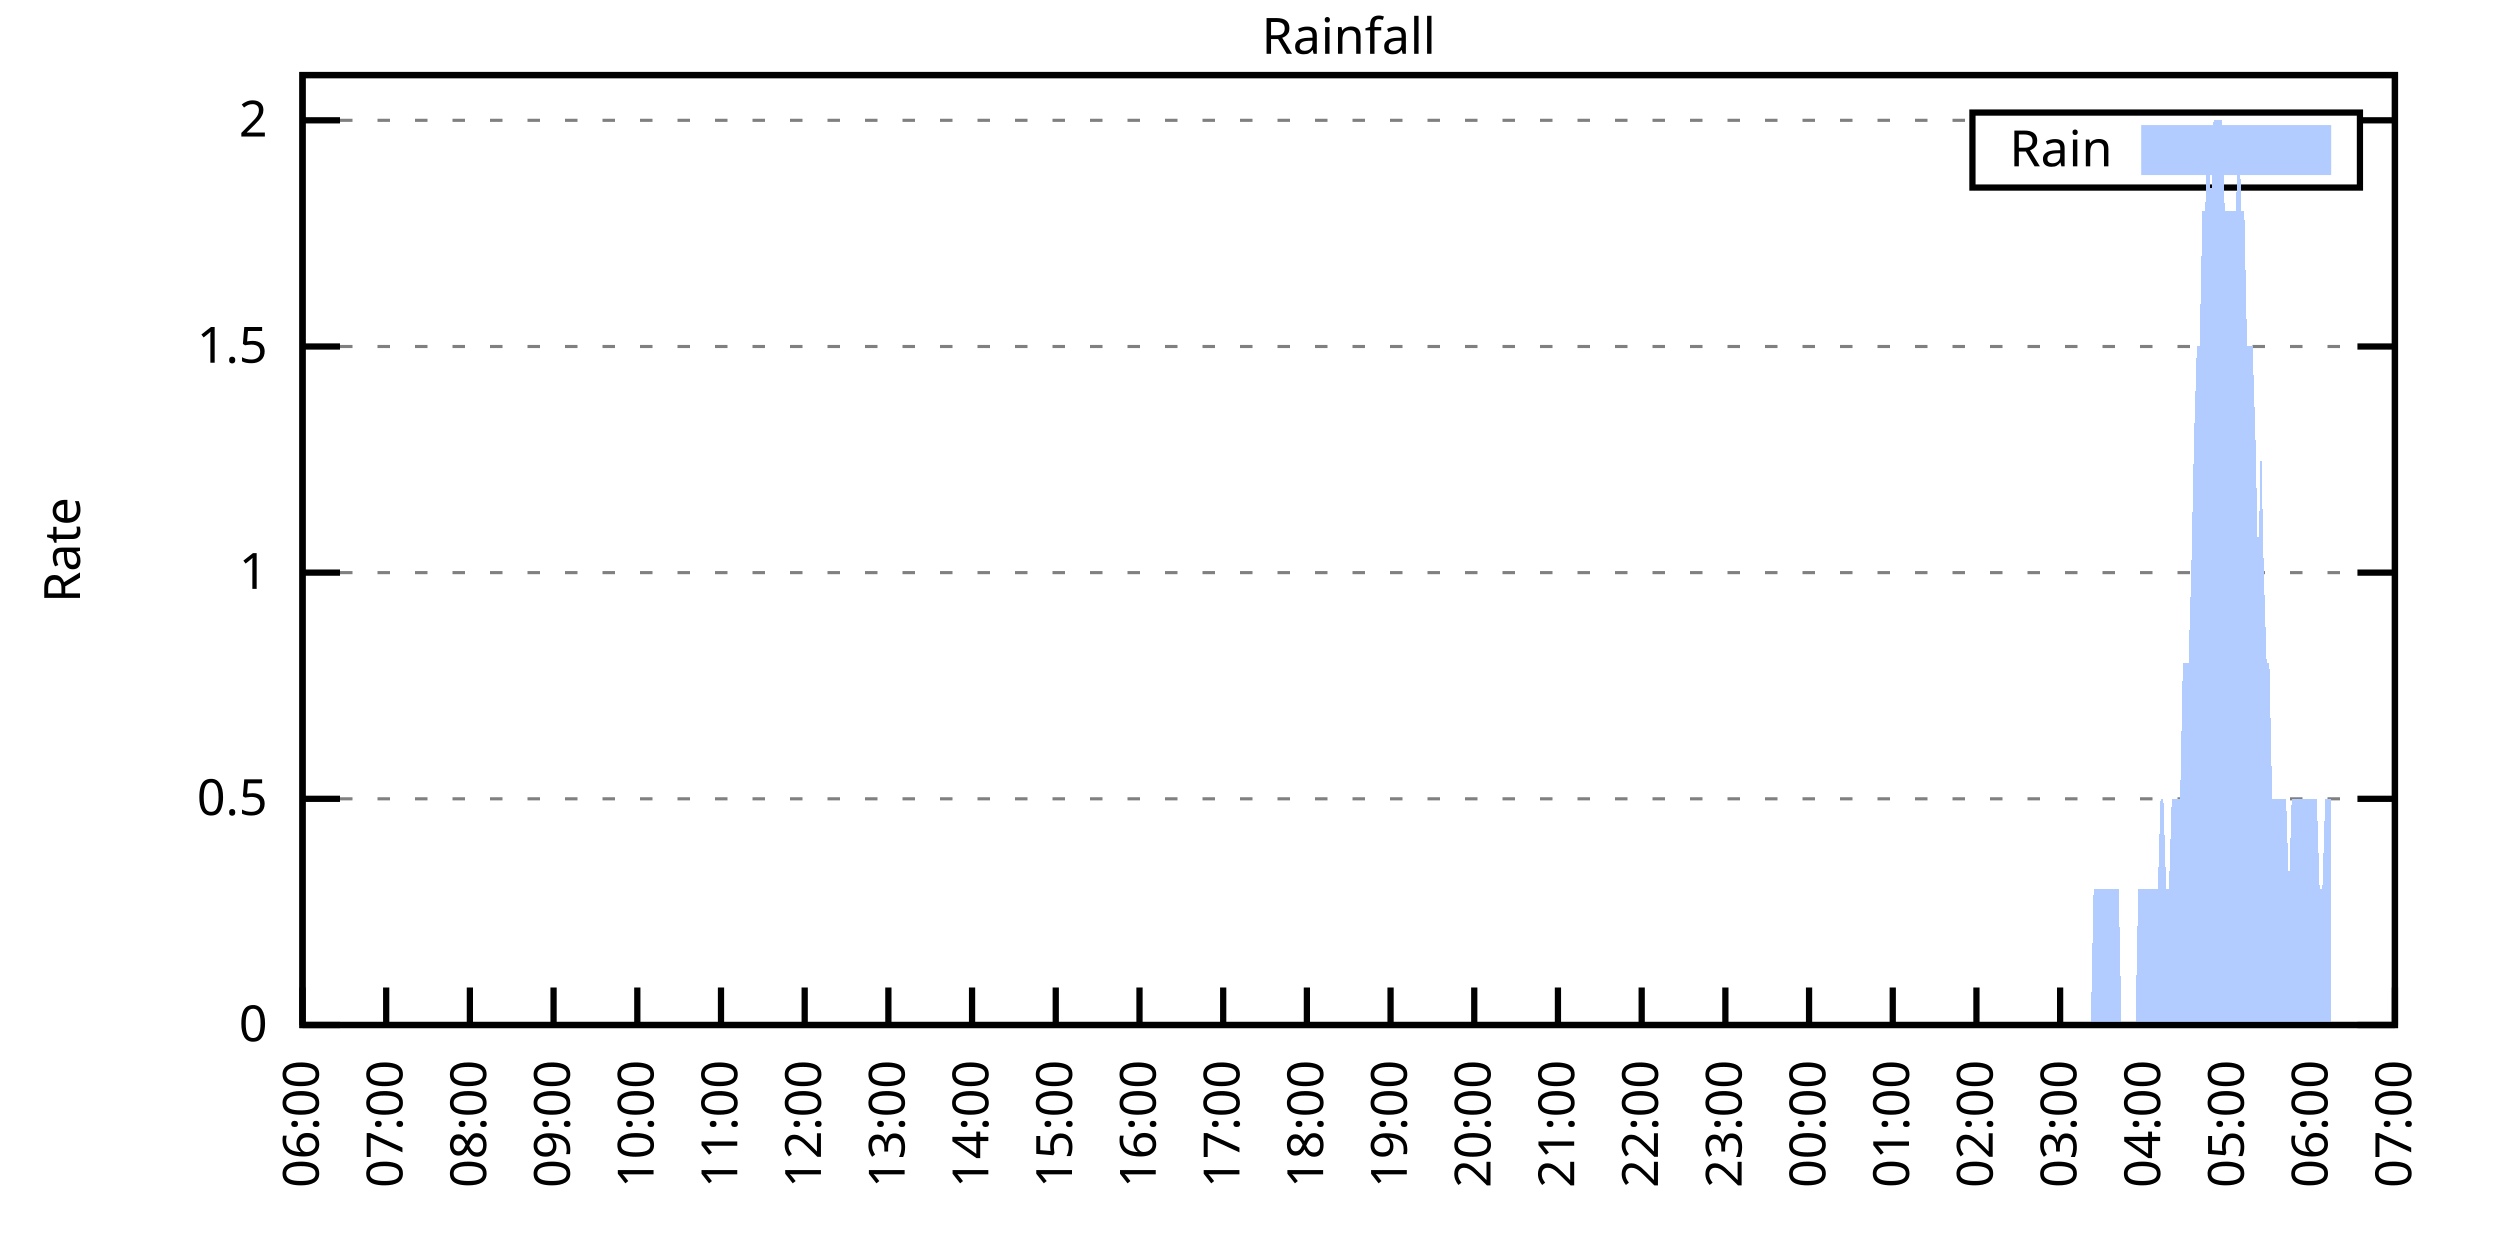
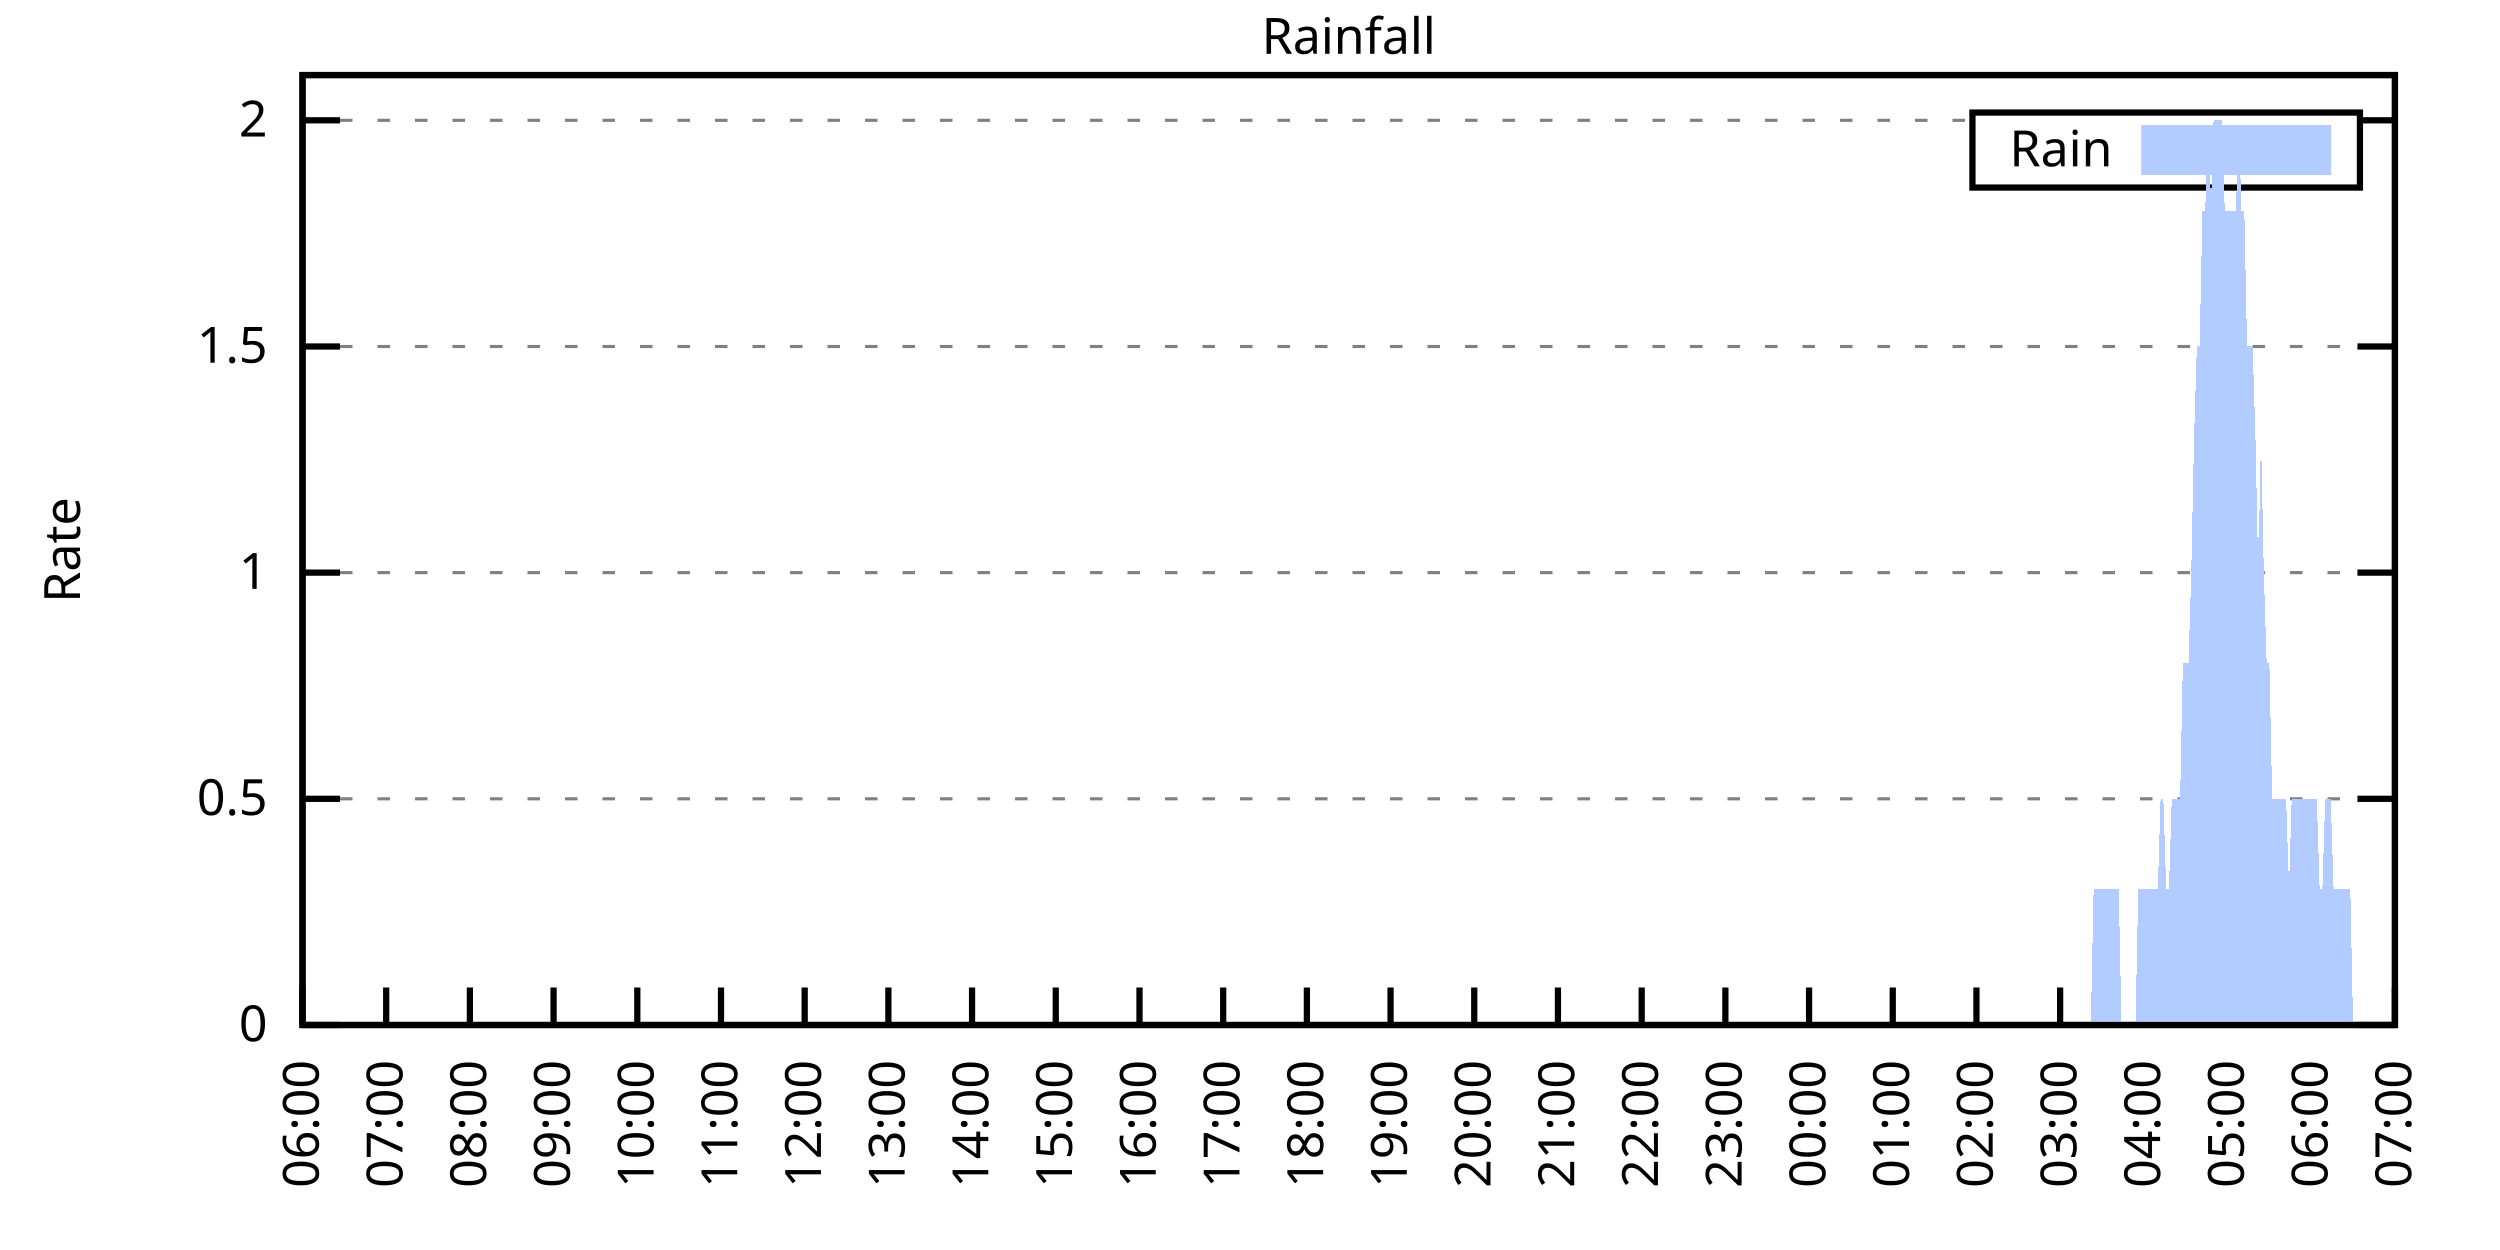
<svg xmlns="http://www.w3.org/2000/svg" xmlns:xlink="http://www.w3.org/1999/xlink" width="400" height="200" viewBox="0 0 400 200">
  <g id="gnuplot_canvas">
    <rect x="0" y="0" width="400" height="200" fill="none" />
    <defs>
      <circle id="gpDot" r="0.5" stroke-width="0.5" stroke="currentColor" />
      <path id="gpPt0" stroke-width="0.333" stroke="currentColor" d="M-1,0 h2 M0,-1 v2" />
      <path id="gpPt1" stroke-width="0.333" stroke="currentColor" d="M-1,-1 L1,1 M1,-1 L-1,1" />
      <path id="gpPt2" stroke-width="0.333" stroke="currentColor" d="M-1,0 L1,0 M0,-1 L0,1 M-1,-1 L1,1 M-1,1 L1,-1" />
      <rect id="gpPt3" stroke-width="0.333" stroke="currentColor" x="-1" y="-1" width="2" height="2" />
      <rect id="gpPt4" stroke-width="0.333" stroke="currentColor" fill="currentColor" x="-1" y="-1" width="2" height="2" />
      <circle id="gpPt5" stroke-width="0.333" stroke="currentColor" cx="0" cy="0" r="1" />
      <use xlink:href="#gpPt5" id="gpPt6" fill="currentColor" stroke="none" />
      <path id="gpPt7" stroke-width="0.333" stroke="currentColor" d="M0,-1.33 L-1.33,0.67 L1.33,0.67 z" />
      <use xlink:href="#gpPt7" id="gpPt8" fill="currentColor" stroke="none" />
      <use xlink:href="#gpPt7" id="gpPt9" stroke="currentColor" transform="rotate(180)" />
      <use xlink:href="#gpPt9" id="gpPt10" fill="currentColor" stroke="none" />
      <use xlink:href="#gpPt3" id="gpPt11" stroke="currentColor" transform="rotate(45)" />
      <use xlink:href="#gpPt11" id="gpPt12" fill="currentColor" stroke="none" />
      <path id="gpPt13" stroke-width="0.333" stroke="currentColor" d="M0,1.330 L1.265,0.411 L0.782,-1.067 L-0.782,-1.076 L-1.265,0.411 z" />
      <use xlink:href="#gpPt13" id="gpPt14" fill="currentColor" stroke="none" />
      <filter id="textbox" filterUnits="objectBoundingBox" x="0" y="0" height="1" width="1">
        <feFlood flood-color="white" flood-opacity="1" result="bgnd" />
        <feComposite in="SourceGraphic" in2="bgnd" operator="atop" />
      </filter>
      <filter id="greybox" filterUnits="objectBoundingBox" x="0" y="0" height="1" width="1">
        <feFlood flood-color="lightgrey" flood-opacity="1" result="grey" />
        <feComposite in="SourceGraphic" in2="grey" operator="atop" />
      </filter>
    </defs>
    <g fill="none" color="white" stroke="currentColor" stroke-width="1.00" stroke-linecap="butt" stroke-linejoin="miter">
</g>
    <g fill="none" color="black" stroke="currentColor" stroke-width="1.00" stroke-linecap="butt" stroke-linejoin="miter">
      <g stroke="none" shape-rendering="crispEdges">
        <polygon fill="rgb(255, 255, 255)" points="48.40,164.00 383.18,164.00 383.18,12.02 48.40,12.02 " />
      </g>
    </g>
    <g fill="none" color="black" stroke="currentColor" stroke-width="1.00" stroke-linecap="butt" stroke-linejoin="miter">
</g>
    <g fill="none" color="black" stroke="black" stroke-width="0.50" stroke-linecap="butt" stroke-linejoin="miter">
</g>
    <g fill="none" color="gray" stroke="currentColor" stroke-width="0.50" stroke-linecap="butt" stroke-linejoin="miter">
      <path stroke="gray" stroke-dasharray="2,4" class="gridline" d="M48.40,164.00 L383.19,164.00  " />
    </g>
    <g fill="none" color="gray" stroke="gray" stroke-width="1.00" stroke-linecap="butt" stroke-linejoin="miter">
</g>
    <g fill="none" color="black" stroke="currentColor" stroke-width="1.00" stroke-linecap="butt" stroke-linejoin="miter">
      <path stroke="black" d="M48.40,164.00 L54.40,164.00 M383.19,164.00 L377.19,164.00  " />
      <g transform="translate(42.80,166.60)" stroke="none" fill="black" font-family="Sans" font-size="8.00" text-anchor="end">
        <text>
          <tspan font-family="Sans"> 0</tspan>
        </text>
      </g>
    </g>
    <g fill="none" color="black" stroke="currentColor" stroke-width="1.00" stroke-linecap="butt" stroke-linejoin="miter">
</g>
    <g fill="none" color="black" stroke="black" stroke-width="0.50" stroke-linecap="butt" stroke-linejoin="miter">
</g>
    <g fill="none" color="gray" stroke="currentColor" stroke-width="0.50" stroke-linecap="butt" stroke-linejoin="miter">
      <path stroke="gray" stroke-dasharray="2,4" class="gridline" d="M48.40,127.81 L383.19,127.81  " />
    </g>
    <g fill="none" color="gray" stroke="gray" stroke-width="1.00" stroke-linecap="butt" stroke-linejoin="miter">
</g>
    <g fill="none" color="black" stroke="currentColor" stroke-width="1.00" stroke-linecap="butt" stroke-linejoin="miter">
      <path stroke="black" d="M48.40,127.81 L54.40,127.81 M383.19,127.81 L377.19,127.81  " />
      <g transform="translate(42.80,130.41)" stroke="none" fill="black" font-family="Sans" font-size="8.00" text-anchor="end">
        <text>
          <tspan font-family="Sans"> 0.5</tspan>
        </text>
      </g>
    </g>
    <g fill="none" color="black" stroke="currentColor" stroke-width="1.00" stroke-linecap="butt" stroke-linejoin="miter">
</g>
    <g fill="none" color="black" stroke="black" stroke-width="0.50" stroke-linecap="butt" stroke-linejoin="miter">
</g>
    <g fill="none" color="gray" stroke="currentColor" stroke-width="0.50" stroke-linecap="butt" stroke-linejoin="miter">
      <path stroke="gray" stroke-dasharray="2,4" class="gridline" d="M48.40,91.62 L383.19,91.62  " />
    </g>
    <g fill="none" color="gray" stroke="gray" stroke-width="1.00" stroke-linecap="butt" stroke-linejoin="miter">
</g>
    <g fill="none" color="black" stroke="currentColor" stroke-width="1.00" stroke-linecap="butt" stroke-linejoin="miter">
      <path stroke="black" d="M48.40,91.62 L54.40,91.62 M383.19,91.62 L377.19,91.62  " />
      <g transform="translate(42.80,94.22)" stroke="none" fill="black" font-family="Sans" font-size="8.00" text-anchor="end">
        <text>
          <tspan font-family="Sans"> 1</tspan>
        </text>
      </g>
    </g>
    <g fill="none" color="black" stroke="currentColor" stroke-width="1.00" stroke-linecap="butt" stroke-linejoin="miter">
</g>
    <g fill="none" color="black" stroke="black" stroke-width="0.50" stroke-linecap="butt" stroke-linejoin="miter">
</g>
    <g fill="none" color="gray" stroke="currentColor" stroke-width="0.50" stroke-linecap="butt" stroke-linejoin="miter">
      <path stroke="gray" stroke-dasharray="2,4" class="gridline" d="M48.40,55.44 L383.19,55.44  " />
    </g>
    <g fill="none" color="gray" stroke="gray" stroke-width="1.00" stroke-linecap="butt" stroke-linejoin="miter">
</g>
    <g fill="none" color="black" stroke="currentColor" stroke-width="1.00" stroke-linecap="butt" stroke-linejoin="miter">
      <path stroke="black" d="M48.40,55.44 L54.40,55.44 M383.19,55.44 L377.19,55.44  " />
      <g transform="translate(42.80,58.04)" stroke="none" fill="black" font-family="Sans" font-size="8.00" text-anchor="end">
        <text>
          <tspan font-family="Sans"> 1.5</tspan>
        </text>
      </g>
    </g>
    <g fill="none" color="black" stroke="currentColor" stroke-width="1.00" stroke-linecap="butt" stroke-linejoin="miter">
</g>
    <g fill="none" color="black" stroke="black" stroke-width="0.50" stroke-linecap="butt" stroke-linejoin="miter">
</g>
    <g fill="none" color="gray" stroke="currentColor" stroke-width="0.50" stroke-linecap="butt" stroke-linejoin="miter">
      <path stroke="gray" stroke-dasharray="2,4" class="gridline" d="M48.40,19.25 L315.59,19.25 M377.59,19.25 L383.19,19.25  " />
    </g>
    <g fill="none" color="gray" stroke="gray" stroke-width="1.00" stroke-linecap="butt" stroke-linejoin="miter">
</g>
    <g fill="none" color="black" stroke="currentColor" stroke-width="1.00" stroke-linecap="butt" stroke-linejoin="miter">
      <path stroke="black" d="M48.40,19.25 L54.40,19.25 M383.19,19.25 L377.19,19.25  " />
      <g transform="translate(42.80,21.85)" stroke="none" fill="black" font-family="Sans" font-size="8.00" text-anchor="end">
        <text>
          <tspan font-family="Sans"> 2</tspan>
        </text>
      </g>
    </g>
    <g fill="none" color="black" stroke="currentColor" stroke-width="1.00" stroke-linecap="butt" stroke-linejoin="miter">
      <path stroke="black" d="M48.40,164.00 L48.40,158.00  " />
      <g transform="translate(51.00,169.60) rotate(270.00)" stroke="none" fill="black" font-family="Sans" font-size="8.00" text-anchor="end">
        <text>
          <tspan font-family="Sans">06:00</tspan>
        </text>
      </g>
    </g>
    <g fill="none" color="black" stroke="currentColor" stroke-width="1.00" stroke-linecap="butt" stroke-linejoin="miter">
      <path stroke="black" d="M61.79,164.00 L61.79,158.00  " />
      <g transform="translate(64.39,169.60) rotate(270.00)" stroke="none" fill="black" font-family="Sans" font-size="8.00" text-anchor="end">
        <text>
          <tspan font-family="Sans">07:00</tspan>
        </text>
      </g>
    </g>
    <g fill="none" color="black" stroke="currentColor" stroke-width="1.00" stroke-linecap="butt" stroke-linejoin="miter">
      <path stroke="black" d="M75.18,164.00 L75.18,158.00  " />
      <g transform="translate(77.78,169.60) rotate(270.00)" stroke="none" fill="black" font-family="Sans" font-size="8.00" text-anchor="end">
        <text>
          <tspan font-family="Sans">08:00</tspan>
        </text>
      </g>
    </g>
    <g fill="none" color="black" stroke="currentColor" stroke-width="1.00" stroke-linecap="butt" stroke-linejoin="miter">
      <path stroke="black" d="M88.57,164.00 L88.57,158.00  " />
      <g transform="translate(91.17,169.60) rotate(270.00)" stroke="none" fill="black" font-family="Sans" font-size="8.00" text-anchor="end">
        <text>
          <tspan font-family="Sans">09:00</tspan>
        </text>
      </g>
    </g>
    <g fill="none" color="black" stroke="currentColor" stroke-width="1.00" stroke-linecap="butt" stroke-linejoin="miter">
      <path stroke="black" d="M101.97,164.00 L101.97,158.00  " />
      <g transform="translate(104.57,169.60) rotate(270.00)" stroke="none" fill="black" font-family="Sans" font-size="8.00" text-anchor="end">
        <text>
          <tspan font-family="Sans">10:00</tspan>
        </text>
      </g>
    </g>
    <g fill="none" color="black" stroke="currentColor" stroke-width="1.00" stroke-linecap="butt" stroke-linejoin="miter">
      <path stroke="black" d="M115.36,164.00 L115.36,158.00  " />
      <g transform="translate(117.96,169.60) rotate(270.00)" stroke="none" fill="black" font-family="Sans" font-size="8.00" text-anchor="end">
        <text>
          <tspan font-family="Sans">11:00</tspan>
        </text>
      </g>
    </g>
    <g fill="none" color="black" stroke="currentColor" stroke-width="1.00" stroke-linecap="butt" stroke-linejoin="miter">
      <path stroke="black" d="M128.75,164.00 L128.75,158.00  " />
      <g transform="translate(131.35,169.60) rotate(270.00)" stroke="none" fill="black" font-family="Sans" font-size="8.00" text-anchor="end">
        <text>
          <tspan font-family="Sans">12:00</tspan>
        </text>
      </g>
    </g>
    <g fill="none" color="black" stroke="currentColor" stroke-width="1.00" stroke-linecap="butt" stroke-linejoin="miter">
      <path stroke="black" d="M142.14,164.00 L142.14,158.00  " />
      <g transform="translate(144.74,169.60) rotate(270.00)" stroke="none" fill="black" font-family="Sans" font-size="8.00" text-anchor="end">
        <text>
          <tspan font-family="Sans">13:00</tspan>
        </text>
      </g>
    </g>
    <g fill="none" color="black" stroke="currentColor" stroke-width="1.00" stroke-linecap="butt" stroke-linejoin="miter">
      <path stroke="black" d="M155.53,164.00 L155.53,158.00  " />
      <g transform="translate(158.13,169.60) rotate(270.00)" stroke="none" fill="black" font-family="Sans" font-size="8.00" text-anchor="end">
        <text>
          <tspan font-family="Sans">14:00</tspan>
        </text>
      </g>
    </g>
    <g fill="none" color="black" stroke="currentColor" stroke-width="1.00" stroke-linecap="butt" stroke-linejoin="miter">
      <path stroke="black" d="M168.92,164.00 L168.92,158.00  " />
      <g transform="translate(171.52,169.60) rotate(270.00)" stroke="none" fill="black" font-family="Sans" font-size="8.00" text-anchor="end">
        <text>
          <tspan font-family="Sans">15:00</tspan>
        </text>
      </g>
    </g>
    <g fill="none" color="black" stroke="currentColor" stroke-width="1.00" stroke-linecap="butt" stroke-linejoin="miter">
      <path stroke="black" d="M182.32,164.00 L182.32,158.00  " />
      <g transform="translate(184.92,169.60) rotate(270.00)" stroke="none" fill="black" font-family="Sans" font-size="8.00" text-anchor="end">
        <text>
          <tspan font-family="Sans">16:00</tspan>
        </text>
      </g>
    </g>
    <g fill="none" color="black" stroke="currentColor" stroke-width="1.00" stroke-linecap="butt" stroke-linejoin="miter">
      <path stroke="black" d="M195.71,164.00 L195.71,158.00  " />
      <g transform="translate(198.31,169.60) rotate(270.00)" stroke="none" fill="black" font-family="Sans" font-size="8.00" text-anchor="end">
        <text>
          <tspan font-family="Sans">17:00</tspan>
        </text>
      </g>
    </g>
    <g fill="none" color="black" stroke="currentColor" stroke-width="1.00" stroke-linecap="butt" stroke-linejoin="miter">
      <path stroke="black" d="M209.10,164.00 L209.10,158.00  " />
      <g transform="translate(211.70,169.60) rotate(270.00)" stroke="none" fill="black" font-family="Sans" font-size="8.00" text-anchor="end">
        <text>
          <tspan font-family="Sans">18:00</tspan>
        </text>
      </g>
    </g>
    <g fill="none" color="black" stroke="currentColor" stroke-width="1.00" stroke-linecap="butt" stroke-linejoin="miter">
      <path stroke="black" d="M222.49,164.00 L222.49,158.00  " />
      <g transform="translate(225.09,169.60) rotate(270.00)" stroke="none" fill="black" font-family="Sans" font-size="8.00" text-anchor="end">
        <text>
          <tspan font-family="Sans">19:00</tspan>
        </text>
      </g>
    </g>
    <g fill="none" color="black" stroke="currentColor" stroke-width="1.00" stroke-linecap="butt" stroke-linejoin="miter">
      <path stroke="black" d="M235.88,164.00 L235.88,158.00  " />
      <g transform="translate(238.48,169.60) rotate(270.00)" stroke="none" fill="black" font-family="Sans" font-size="8.00" text-anchor="end">
        <text>
          <tspan font-family="Sans">20:00</tspan>
        </text>
      </g>
    </g>
    <g fill="none" color="black" stroke="currentColor" stroke-width="1.00" stroke-linecap="butt" stroke-linejoin="miter">
      <path stroke="black" d="M249.27,164.00 L249.27,158.00  " />
      <g transform="translate(251.87,169.60) rotate(270.00)" stroke="none" fill="black" font-family="Sans" font-size="8.00" text-anchor="end">
        <text>
          <tspan font-family="Sans">21:00</tspan>
        </text>
      </g>
    </g>
    <g fill="none" color="black" stroke="currentColor" stroke-width="1.00" stroke-linecap="butt" stroke-linejoin="miter">
      <path stroke="black" d="M262.67,164.00 L262.67,158.00  " />
      <g transform="translate(265.27,169.60) rotate(270.00)" stroke="none" fill="black" font-family="Sans" font-size="8.00" text-anchor="end">
        <text>
          <tspan font-family="Sans">22:00</tspan>
        </text>
      </g>
    </g>
    <g fill="none" color="black" stroke="currentColor" stroke-width="1.00" stroke-linecap="butt" stroke-linejoin="miter">
      <path stroke="black" d="M276.06,164.00 L276.06,158.00  " />
      <g transform="translate(278.66,169.60) rotate(270.00)" stroke="none" fill="black" font-family="Sans" font-size="8.00" text-anchor="end">
        <text>
          <tspan font-family="Sans">23:00</tspan>
        </text>
      </g>
    </g>
    <g fill="none" color="black" stroke="currentColor" stroke-width="1.00" stroke-linecap="butt" stroke-linejoin="miter">
      <path stroke="black" d="M289.45,164.00 L289.45,158.00  " />
      <g transform="translate(292.05,169.60) rotate(270.00)" stroke="none" fill="black" font-family="Sans" font-size="8.00" text-anchor="end">
        <text>
          <tspan font-family="Sans">00:00</tspan>
        </text>
      </g>
    </g>
    <g fill="none" color="black" stroke="currentColor" stroke-width="1.00" stroke-linecap="butt" stroke-linejoin="miter">
      <path stroke="black" d="M302.84,164.00 L302.84,158.00  " />
      <g transform="translate(305.44,169.60) rotate(270.00)" stroke="none" fill="black" font-family="Sans" font-size="8.00" text-anchor="end">
        <text>
          <tspan font-family="Sans">01:00</tspan>
        </text>
      </g>
    </g>
    <g fill="none" color="black" stroke="currentColor" stroke-width="1.00" stroke-linecap="butt" stroke-linejoin="miter">
      <path stroke="black" d="M316.23,164.00 L316.23,158.00  " />
      <g transform="translate(318.83,169.60) rotate(270.00)" stroke="none" fill="black" font-family="Sans" font-size="8.00" text-anchor="end">
        <text>
          <tspan font-family="Sans">02:00</tspan>
        </text>
      </g>
    </g>
    <g fill="none" color="black" stroke="currentColor" stroke-width="1.00" stroke-linecap="butt" stroke-linejoin="miter">
      <path stroke="black" d="M329.62,164.00 L329.62,158.00  " />
      <g transform="translate(332.22,169.60) rotate(270.00)" stroke="none" fill="black" font-family="Sans" font-size="8.00" text-anchor="end">
        <text>
          <tspan font-family="Sans">03:00</tspan>
        </text>
      </g>
    </g>
    <g fill="none" color="black" stroke="currentColor" stroke-width="1.00" stroke-linecap="butt" stroke-linejoin="miter">
      <path stroke="black" d="M343.02,164.00 L343.02,158.00  " />
      <g transform="translate(345.62,169.60) rotate(270.00)" stroke="none" fill="black" font-family="Sans" font-size="8.00" text-anchor="end">
        <text>
          <tspan font-family="Sans">04:00</tspan>
        </text>
      </g>
    </g>
    <g fill="none" color="black" stroke="currentColor" stroke-width="1.00" stroke-linecap="butt" stroke-linejoin="miter">
      <path stroke="black" d="M356.41,164.00 L356.41,158.00  " />
      <g transform="translate(359.01,169.60) rotate(270.00)" stroke="none" fill="black" font-family="Sans" font-size="8.00" text-anchor="end">
        <text>
          <tspan font-family="Sans">05:00</tspan>
        </text>
      </g>
    </g>
    <g fill="none" color="black" stroke="currentColor" stroke-width="1.00" stroke-linecap="butt" stroke-linejoin="miter">
      <path stroke="black" d="M369.80,164.00 L369.80,158.00  " />
      <g transform="translate(372.40,169.60) rotate(270.00)" stroke="none" fill="black" font-family="Sans" font-size="8.00" text-anchor="end">
        <text>
          <tspan font-family="Sans">06:00</tspan>
        </text>
      </g>
    </g>
    <g fill="none" color="black" stroke="currentColor" stroke-width="1.00" stroke-linecap="butt" stroke-linejoin="miter">
      <path stroke="black" d="M383.19,164.00 L383.19,158.00  " />
      <g transform="translate(385.79,169.60) rotate(270.00)" stroke="none" fill="black" font-family="Sans" font-size="8.00" text-anchor="end">
        <text>
          <tspan font-family="Sans">07:00</tspan>
        </text>
      </g>
    </g>
    <g fill="none" color="black" stroke="currentColor" stroke-width="1.00" stroke-linecap="butt" stroke-linejoin="miter">
</g>
    <g fill="none" color="black" stroke="currentColor" stroke-width="1.00" stroke-linecap="butt" stroke-linejoin="miter">
      <path stroke="black" d="M48.40,12.01 L48.40,164.00 L383.19,164.00 L383.19,12.01 L48.40,12.01 Z  " />
    </g>
    <g fill="none" color="black" stroke="currentColor" stroke-width="1.00" stroke-linecap="butt" stroke-linejoin="miter">
</g>
    <g fill="none" color="black" stroke="currentColor" stroke-width="1.00" stroke-linecap="butt" stroke-linejoin="miter">
      <path stroke="black" d="M315.59,30.01 L315.59,18.01 L377.59,18.01 L377.59,30.01 L315.59,30.01 Z  " />
    </g>
    <g id="Rainfall_plot_1">
      <g fill="none" color="white" stroke="black" stroke-width="2.00" stroke-linecap="butt" stroke-linejoin="miter">
</g>
      <g fill="none" color="black" stroke="currentColor" stroke-width="2.00" stroke-linecap="butt" stroke-linejoin="miter">
        <g transform="translate(337.99,26.61)" stroke="none" fill="black" font-family="Sans" font-size="8.00" text-anchor="end">
          <text>
            <tspan font-family="Sans">Rain</tspan>
          </text>
        </g>
      </g>
      <g fill="none" color="black" stroke="currentColor" stroke-width="2.00" stroke-linecap="butt" stroke-linejoin="miter">
        <g stroke="none" shape-rendering="crispEdges">
          <polygon fill="rgb(178, 204, 255)" points="343.59,27.01 371.99,27.01 371.99,21.01 343.59,21.01 " />
        </g>
        <path stroke="rgb(178, 204, 255)" d="M343.59,27.01 L371.99,27.01 L371.99,21.01 L343.59,21.01 L343.59,27.01 Z  " />
      </g>
      <g fill="none" color="black" stroke="currentColor" stroke-width="2.00" stroke-linecap="butt" stroke-linejoin="miter">
        <g stroke="none" shape-rendering="crispEdges">
-           <polygon fill="rgb(178, 204, 255)" points="51.97,164.00 52.42,164.00 52.86,164.00 53.31,164.00 53.76,164.00 54.20,164.00 54.65,164.00 55.10,164.00 55.54,164.00 55.99,164.00 56.43,164.00 56.88,164.00 57.33,164.00 57.77,164.00 58.22,164.00 58.67,164.00 59.11,164.00 59.56,164.00 60.01,164.00 60.45,164.00 60.90,164.00 61.35,164.00 61.79,164.00 62.24,164.00 62.68,164.00 63.13,164.00 63.58,164.00 64.02,164.00 64.47,164.00 64.92,164.00 65.36,164.00 65.81,164.00 66.26,164.00 66.70,164.00 67.15,164.00 67.59,164.00 68.04,164.00 68.49,164.00 68.93,164.00 69.38,164.00 69.83,164.00 70.27,164.00 70.72,164.00 71.17,164.00 71.61,164.00 72.06,164.00 72.50,164.00 72.95,164.00 73.40,164.00 73.84,164.00 74.29,164.00 74.74,164.00 75.18,164.00 75.63,164.00 76.08,164.00 76.52,164.00 76.97,164.00 77.42,164.00 77.86,164.00 78.31,164.00 78.75,164.00 79.20,164.00 79.65,164.00 80.09,164.00 80.54,164.00 80.99,164.00 81.43,164.00 81.88,164.00 82.33,164.00 82.77,164.00 83.22,164.00 83.66,164.00 84.11,164.00 84.56,164.00 85.00,164.00 85.45,164.00 85.90,164.00 86.34,164.00 86.79,164.00 87.24,164.00 87.68,164.00 88.13,164.00 88.57,164.00 89.02,164.00 89.47,164.00 89.91,164.00 90.36,164.00 90.81,164.00 91.25,164.00 91.70,164.00 92.15,164.00 92.59,164.00 93.04,164.00 93.49,164.00 93.93,164.00 94.38,164.00 94.82,164.00 95.27,164.00 95.72,164.00 96.16,164.00 96.61,164.00 97.06,164.00 97.50,164.00 97.95,164.00 98.40,164.00 98.84,164.00 99.29,164.00 99.73,164.00 100.18,164.00 100.63,164.00 101.07,164.00 101.52,164.00 101.97,164.00 102.41,164.00 102.86,164.00 103.31,164.00 103.75,164.00 104.20,164.00 104.64,164.00 105.09,164.00 105.54,164.00 105.98,164.00 106.43,164.00 106.88,164.00 107.32,164.00 107.77,164.00 108.22,164.00 108.66,164.00 109.11,164.00 109.55,164.00 110.00,164.00 110.45,164.00 110.89,164.00 111.34,164.00 111.79,164.00 112.23,164.00 112.68,164.00 113.13,164.00 113.57,164.00 114.02,164.00 114.47,164.00 114.91,164.00 115.36,164.00 115.80,164.00 116.25,164.00 116.70,164.00 117.14,164.00 117.59,164.00 118.04,164.00 118.48,164.00 118.93,164.00 119.38,164.00 119.82,164.00 120.27,164.00 120.71,164.00 121.16,164.00 121.61,164.00 122.05,164.00 122.50,164.00 122.95,164.00 123.39,164.00 123.84,164.00 124.29,164.00 124.73,164.00 125.18,164.00 125.62,164.00 126.07,164.00 126.52,164.00 126.96,164.00 127.41,164.00 127.86,164.00 128.30,164.00 128.75,164.00 129.20,164.00 129.64,164.00 130.09,164.00 130.54,164.00 130.98,164.00 131.43,164.00 131.87,164.00 132.32,164.00 132.77,164.00 133.21,164.00 133.66,164.00 134.11,164.00 134.55,164.00 135.00,164.00 135.45,164.00 135.89,164.00 136.34,164.00 136.78,164.00 137.23,164.00 137.68,164.00 138.12,164.00 138.57,164.00 139.02,164.00 139.46,164.00 139.91,164.00 140.36,164.00 140.80,164.00 141.25,164.00 141.69,164.00 142.14,164.00 142.59,164.00 143.03,164.00 143.48,164.00 143.93,164.00 144.37,164.00 144.82,164.00 145.27,164.00 145.71,164.00 146.16,164.00 146.61,164.00 147.05,164.00 147.50,164.00 147.94,164.00 148.39,164.00 148.84,164.00 149.28,164.00 149.73,164.00 150.18,164.00 150.62,164.00 151.07,164.00 151.52,164.00 151.96,164.00 152.41,164.00 152.85,164.00 153.30,164.00 153.75,164.00 154.19,164.00 154.64,164.00 155.09,164.00 155.53,164.00 155.98,164.00 156.43,164.00 156.87,164.00 157.32,164.00 157.76,164.00 158.21,164.00 158.66,164.00 159.10,164.00 159.55,164.00 160.00,164.00 160.44,164.00 160.89,164.00 161.34,164.00 161.78,164.00 162.23,164.00 162.67,164.00 163.12,164.00 163.57,164.00 164.01,164.00 164.46,164.00 164.91,164.00 165.35,164.00 165.80,164.00 166.25,164.00 166.69,164.00 167.14,164.00 167.59,164.00 168.03,164.00 168.48,164.00 168.92,164.00 169.37,164.00 169.82,164.00 170.26,164.00 170.71,164.00 171.16,164.00 171.60,164.00 172.05,164.00 172.50,164.00 172.94,164.00 173.39,164.00 173.83,164.00 174.28,164.00 174.73,164.00 175.17,164.00 175.62,164.00 176.07,164.00 176.51,164.00 176.96,164.00 177.41,164.00 177.85,164.00 178.30,164.00 178.74,164.00 179.19,164.00 179.64,164.00 180.08,164.00 180.53,164.00 180.98,164.00 181.42,164.00 181.87,164.00 182.32,164.00 182.76,164.00 183.21,164.00 183.66,164.00 184.10,164.00 184.55,164.00 184.99,164.00 185.44,164.00 185.89,164.00 186.33,164.00 186.78,164.00 187.23,164.00 187.67,164.00 188.12,164.00 188.57,164.00 189.01,164.00 189.46,164.00 189.90,164.00 190.35,164.00 190.80,164.00 191.24,164.00 191.69,164.00 192.14,164.00 192.58,164.00 193.03,164.00 193.48,164.00 193.92,164.00 194.37,164.00 194.81,164.00 195.26,164.00 195.71,164.00 196.15,164.00 196.60,164.00 197.05,164.00 197.49,164.00 197.94,164.00 198.39,164.00 198.83,164.00 199.28,164.00 199.73,164.00 200.17,164.00 200.62,164.00 201.06,164.00 201.51,164.00 201.96,164.00 202.40,164.00 202.85,164.00 203.30,164.00 203.74,164.00 204.19,164.00 204.64,164.00 205.08,164.00 205.53,164.00 205.97,164.00 206.42,164.00 206.87,164.00 207.31,164.00 207.76,164.00 208.21,164.00 208.65,164.00 209.10,164.00 209.55,164.00 209.99,164.00 210.44,164.00 210.88,164.00 211.33,164.00 211.78,164.00 212.22,164.00 212.67,164.00 213.12,164.00 213.56,164.00 214.01,164.00 214.46,164.00 214.90,164.00 215.35,164.00 215.80,164.00 216.24,164.00 216.69,164.00 217.13,164.00 217.58,164.00 218.03,164.00 218.47,164.00 218.92,164.00 219.37,164.00 219.81,164.00 220.26,164.00 220.71,164.00 221.15,164.00 221.60,164.00 222.04,164.00 222.49,164.00 222.94,164.00 223.38,164.00 223.83,164.00 224.28,164.00 224.72,164.00 225.17,164.00 225.62,164.00 226.06,164.00 226.51,164.00 226.95,164.00 227.40,164.00 227.85,164.00 228.29,164.00 228.74,164.00 229.19,164.00 229.63,164.00 230.08,164.00 230.53,164.00 230.97,164.00 231.42,164.00 231.86,164.00 232.31,164.00 232.76,164.00 233.20,164.00 233.65,164.00 234.10,164.00 234.54,164.00 234.99,164.00 235.44,164.00 235.88,164.00 236.33,164.00 236.78,164.00 237.22,164.00 237.67,164.00 238.11,164.00 238.56,164.00 239.01,164.00 239.45,164.00 239.90,164.00 240.35,164.00 240.79,164.00 241.24,164.00 241.69,164.00 242.13,164.00 242.58,164.00 243.02,164.00 243.47,164.00 243.92,164.00 244.36,164.00 244.81,164.00 245.26,164.00 245.70,164.00 246.15,164.00 246.60,164.00 247.04,164.00 247.49,164.00 247.93,164.00 248.38,164.00 248.83,164.00 249.27,164.00 249.72,164.00 250.17,164.00 250.61,164.00 251.06,164.00 251.51,164.00 251.95,164.00 252.40,164.00 252.85,164.00 253.29,164.00 253.74,164.00 254.18,164.00 254.63,164.00 255.08,164.00 255.52,164.00 255.97,164.00 256.42,164.00 256.86,164.00 257.31,164.00 257.76,164.00 258.20,164.00 258.65,164.00 259.09,164.00 259.54,164.00 259.99,164.00 260.43,164.00 260.88,164.00 261.33,164.00 261.77,164.00 262.22,164.00 262.67,164.00 263.11,164.00 263.56,164.00 264.00,164.00 264.45,164.00 264.90,164.00 265.34,164.00 265.79,164.00 266.24,164.00 266.68,164.00 267.13,164.00 267.58,164.00 268.02,164.00 268.47,164.00 268.92,164.00 269.36,164.00 269.81,164.00 270.25,164.00 270.70,164.00 271.15,164.00 271.59,164.00 272.04,164.00 272.49,164.00 272.93,164.00 273.38,164.00 273.83,164.00 274.27,164.00 274.72,164.00 275.16,164.00 275.61,164.00 276.06,164.00 276.50,164.00 276.95,164.00 277.40,164.00 277.84,164.00 278.29,164.00 278.74,164.00 279.18,164.00 279.63,164.00 280.07,164.00 280.52,164.00 280.97,164.00 281.41,164.00 281.86,164.00 282.31,164.00 282.75,164.00 283.20,164.00 283.65,164.00 284.09,164.00 284.54,164.00 284.98,164.00 285.43,164.00 285.88,164.00 286.32,164.00 286.77,164.00 287.22,164.00 287.66,164.00 288.11,164.00 288.56,164.00 289.00,164.00 289.45,164.00 289.90,164.00 290.34,164.00 290.79,164.00 291.23,164.00 291.68,164.00 292.13,164.00 292.57,164.00 293.02,164.00 293.47,164.00 293.91,164.00 294.36,164.00 294.81,164.00 295.25,164.00 295.70,164.00 296.14,164.00 296.59,164.00 297.04,164.00 297.48,164.00 297.93,164.00 298.38,164.00 298.82,164.00 299.27,164.00 299.72,164.00 300.16,164.00 300.61,164.00 301.05,164.00 301.50,164.00 301.95,164.00 302.39,164.00 302.84,164.00 303.29,164.00 303.73,164.00 304.18,164.00 304.63,164.00 305.07,164.00 305.52,164.00 305.97,164.00 306.41,164.00 306.86,164.00 307.30,164.00 307.75,164.00 308.20,164.00 308.64,164.00 309.09,164.00 309.54,164.00 309.98,164.00 310.43,164.00 310.88,164.00 311.32,164.00 311.77,164.00 312.21,164.00 312.66,164.00 313.11,164.00 313.55,164.00 314.00,164.00 314.45,164.00 314.89,164.00 315.34,164.00 315.79,164.00 316.23,164.00 316.68,164.00 317.12,164.00 317.57,164.00 318.02,164.00 318.46,164.00 318.91,164.00 319.36,164.00 319.80,164.00 320.25,164.00 320.70,164.00 321.14,164.00 321.59,164.00 322.04,164.00 322.48,164.00 322.93,164.00 323.37,164.00 323.82,164.00 324.27,164.00 324.71,164.00 325.16,164.00 325.61,164.00 326.05,164.00 326.50,164.00 326.95,164.00 327.39,164.00 327.84,164.00 328.28,164.00 328.73,164.00 329.18,164.00 329.62,164.00 330.07,164.00 330.52,164.00 330.96,164.00 331.41,164.00 331.86,164.00 332.30,164.00 332.75,164.00 333.19,164.00 333.64,164.00 334.09,164.00 334.53,164.00 334.98,142.29 335.43,142.29 335.87,142.29 336.32,142.29 336.77,142.29 337.21,142.29 337.66,142.29 338.10,142.29 338.55,142.29 339.00,142.29 339.44,164.00 339.89,164.00 340.34,164.00 340.78,164.00 341.23,164.00 341.68,164.00 342.12,142.29 342.57,142.29 343.02,142.29 343.46,142.29 343.91,142.29 344.35,142.29 344.80,142.29 345.25,142.29 345.69,127.81 346.14,127.81 346.59,142.29 347.03,142.29 347.48,127.81 347.93,127.81 348.37,127.81 348.82,127.81 349.26,106.10 349.71,106.10 350.16,106.10 350.60,91.62 351.05,69.91 351.50,55.44 351.94,55.44 352.39,33.72 352.84,33.72 353.28,19.25 353.73,33.72 354.17,19.25 354.62,19.25 355.07,19.25 355.51,19.25 355.96,33.72 356.41,33.72 356.85,33.72 357.30,33.72 357.75,33.72 358.19,19.25 358.64,33.72 359.09,33.72 359.53,55.44 359.98,55.44 360.42,55.44 360.87,69.91 361.32,91.62 361.76,69.91 362.21,91.62 362.66,106.10 363.10,106.10 363.55,127.81 364.00,127.81 364.44,127.81 364.89,127.81 365.33,127.81 365.78,127.81 366.23,142.29 366.67,127.81 367.12,127.81 367.57,127.81 368.01,127.81 368.46,127.81 368.91,127.81 369.35,127.81 369.80,127.81 370.24,127.81 370.69,127.81 371.14,142.29 371.58,142.29 372.03,127.81 372.48,127.81 372.92,127.81 372.92,164.00 51.97,164.00 " />
+           <polygon fill="rgb(178, 204, 255)" points="55.54,164.00 55.99,164.00 56.43,164.00 56.88,164.00 57.33,164.00 57.77,164.00 58.22,164.00 58.67,164.00 59.11,164.00 59.56,164.00 60.01,164.00 60.45,164.00 60.90,164.00 61.35,164.00 61.79,164.00 62.24,164.00 62.68,164.00 63.13,164.00 63.58,164.00 64.02,164.00 64.47,164.00 64.92,164.00 65.36,164.00 65.81,164.00 66.26,164.00 66.70,164.00 67.15,164.00 67.59,164.00 68.04,164.00 68.49,164.00 68.93,164.00 69.38,164.00 69.83,164.00 70.27,164.00 70.72,164.00 71.17,164.00 71.61,164.00 72.06,164.00 72.50,164.00 72.95,164.00 73.40,164.00 73.84,164.00 74.29,164.00 74.74,164.00 75.18,164.00 75.63,164.00 76.08,164.00 76.52,164.00 76.97,164.00 77.42,164.00 77.86,164.00 78.31,164.00 78.75,164.00 79.20,164.00 79.65,164.00 80.09,164.00 80.54,164.00 80.99,164.00 81.43,164.00 81.88,164.00 82.33,164.00 82.77,164.00 83.22,164.00 83.66,164.00 84.11,164.00 84.56,164.00 85.00,164.00 85.45,164.00 85.90,164.00 86.34,164.00 86.79,164.00 87.24,164.00 87.68,164.00 88.13,164.00 88.57,164.00 89.02,164.00 89.47,164.00 89.91,164.00 90.36,164.00 90.81,164.00 91.25,164.00 91.70,164.00 92.15,164.00 92.59,164.00 93.04,164.00 93.49,164.00 93.93,164.00 94.38,164.00 94.82,164.00 95.27,164.00 95.72,164.00 96.16,164.00 96.61,164.00 97.06,164.00 97.50,164.00 97.95,164.00 98.40,164.00 98.84,164.00 99.29,164.00 99.73,164.00 100.18,164.00 100.63,164.00 101.07,164.00 101.52,164.00 101.97,164.00 102.41,164.00 102.86,164.00 103.31,164.00 103.75,164.00 104.20,164.00 104.64,164.00 105.09,164.00 105.54,164.00 105.98,164.00 106.43,164.00 106.88,164.00 107.32,164.00 107.77,164.00 108.22,164.00 108.66,164.00 109.11,164.00 109.55,164.00 110.00,164.00 110.45,164.00 110.89,164.00 111.34,164.00 111.79,164.00 112.23,164.00 112.68,164.00 113.13,164.00 113.57,164.00 114.02,164.00 114.47,164.00 114.91,164.00 115.36,164.00 115.80,164.00 116.25,164.00 116.70,164.00 117.14,164.00 117.59,164.00 118.04,164.00 118.48,164.00 118.93,164.00 119.38,164.00 119.82,164.00 120.27,164.00 120.71,164.00 121.16,164.00 121.61,164.00 122.05,164.00 122.50,164.00 122.95,164.00 123.39,164.00 123.84,164.00 124.29,164.00 124.73,164.00 125.18,164.00 125.62,164.00 126.07,164.00 126.52,164.00 126.96,164.00 127.41,164.00 127.86,164.00 128.30,164.00 128.75,164.00 129.20,164.00 129.64,164.00 130.09,164.00 130.54,164.00 130.98,164.00 131.43,164.00 131.87,164.00 132.32,164.00 132.77,164.00 133.21,164.00 133.66,164.00 134.11,164.00 134.55,164.00 135.00,164.00 135.45,164.00 135.89,164.00 136.34,164.00 136.78,164.00 137.23,164.00 137.68,164.00 138.12,164.00 138.57,164.00 139.02,164.00 139.46,164.00 139.91,164.00 140.36,164.00 140.80,164.00 141.25,164.00 141.69,164.00 142.14,164.00 142.59,164.00 143.03,164.00 143.48,164.00 143.93,164.00 144.37,164.00 144.82,164.00 145.27,164.00 145.71,164.00 146.16,164.00 146.61,164.00 147.05,164.00 147.50,164.00 147.94,164.00 148.39,164.00 148.84,164.00 149.28,164.00 149.73,164.00 150.18,164.00 150.62,164.00 151.07,164.00 151.52,164.00 151.96,164.00 152.41,164.00 152.85,164.00 153.30,164.00 153.75,164.00 154.19,164.00 154.64,164.00 155.09,164.00 155.53,164.00 155.98,164.00 156.43,164.00 156.87,164.00 157.32,164.00 157.76,164.00 158.21,164.00 158.66,164.00 159.10,164.00 159.55,164.00 160.00,164.00 160.44,164.00 160.89,164.00 161.34,164.00 161.78,164.00 162.23,164.00 162.67,164.00 163.12,164.00 163.57,164.00 164.01,164.00 164.46,164.00 164.91,164.00 165.35,164.00 165.80,164.00 166.25,164.00 166.69,164.00 167.14,164.00 167.59,164.00 168.03,164.00 168.48,164.00 168.92,164.00 169.37,164.00 169.82,164.00 170.26,164.00 170.71,164.00 171.16,164.00 171.60,164.00 172.05,164.00 172.50,164.00 172.94,164.00 173.39,164.00 173.83,164.00 174.28,164.00 174.73,164.00 175.17,164.00 175.62,164.00 176.07,164.00 176.51,164.00 176.96,164.00 177.41,164.00 177.85,164.00 178.30,164.00 178.74,164.00 179.19,164.00 179.64,164.00 180.08,164.00 180.53,164.00 180.98,164.00 181.42,164.00 181.87,164.00 182.32,164.00 182.76,164.00 183.21,164.00 183.66,164.00 184.10,164.00 184.55,164.00 184.99,164.00 185.44,164.00 185.89,164.00 186.33,164.00 186.78,164.00 187.23,164.00 187.67,164.00 188.12,164.00 188.57,164.00 189.01,164.00 189.46,164.00 189.90,164.00 190.35,164.00 190.80,164.00 191.24,164.00 191.69,164.00 192.14,164.00 192.58,164.00 193.03,164.00 193.48,164.00 193.92,164.00 194.37,164.00 194.81,164.00 195.26,164.00 195.71,164.00 196.15,164.00 196.60,164.00 197.05,164.00 197.49,164.00 197.94,164.00 198.39,164.00 198.83,164.00 199.28,164.00 199.73,164.00 200.17,164.00 200.62,164.00 201.06,164.00 201.51,164.00 201.96,164.00 202.40,164.00 202.85,164.00 203.30,164.00 203.74,164.00 204.19,164.00 204.64,164.00 205.08,164.00 205.53,164.00 205.97,164.00 206.42,164.00 206.87,164.00 207.31,164.00 207.76,164.00 208.21,164.00 208.65,164.00 209.10,164.00 209.55,164.00 209.99,164.00 210.44,164.00 210.88,164.00 211.33,164.00 211.78,164.00 212.22,164.00 212.67,164.00 213.12,164.00 213.56,164.00 214.01,164.00 214.46,164.00 214.90,164.00 215.35,164.00 215.80,164.00 216.24,164.00 216.69,164.00 217.13,164.00 217.58,164.00 218.03,164.00 218.47,164.00 218.92,164.00 219.37,164.00 219.81,164.00 220.26,164.00 220.71,164.00 221.15,164.00 221.60,164.00 222.04,164.00 222.49,164.00 222.94,164.00 223.38,164.00 223.83,164.00 224.28,164.00 224.72,164.00 225.17,164.00 225.62,164.00 226.06,164.00 226.51,164.00 226.95,164.00 227.40,164.00 227.85,164.00 228.29,164.00 228.74,164.00 229.19,164.00 229.63,164.00 230.08,164.00 230.53,164.00 230.97,164.00 231.42,164.00 231.86,164.00 232.31,164.00 232.76,164.00 233.20,164.00 233.65,164.00 234.10,164.00 234.54,164.00 234.99,164.00 235.44,164.00 235.88,164.00 236.33,164.00 236.78,164.00 237.22,164.00 237.67,164.00 238.11,164.00 238.56,164.00 239.01,164.00 239.45,164.00 239.90,164.00 240.35,164.00 240.79,164.00 241.24,164.00 241.69,164.00 242.13,164.00 242.58,164.00 243.02,164.00 243.47,164.00 243.92,164.00 244.36,164.00 244.81,164.00 245.26,164.00 245.70,164.00 246.15,164.00 246.60,164.00 247.04,164.00 247.49,164.00 247.93,164.00 248.38,164.00 248.83,164.00 249.27,164.00 249.72,164.00 250.17,164.00 250.61,164.00 251.06,164.00 251.51,164.00 251.95,164.00 252.40,164.00 252.85,164.00 253.29,164.00 253.74,164.00 254.18,164.00 254.63,164.00 255.08,164.00 255.52,164.00 255.97,164.00 256.42,164.00 256.86,164.00 257.31,164.00 257.76,164.00 258.20,164.00 258.65,164.00 259.09,164.00 259.54,164.00 259.99,164.00 260.43,164.00 260.88,164.00 261.33,164.00 261.77,164.00 262.22,164.00 262.67,164.00 263.11,164.00 263.56,164.00 264.00,164.00 264.45,164.00 264.90,164.00 265.34,164.00 265.79,164.00 266.24,164.00 266.68,164.00 267.13,164.00 267.58,164.00 268.02,164.00 268.47,164.00 268.92,164.00 269.36,164.00 269.81,164.00 270.25,164.00 270.70,164.00 271.15,164.00 271.59,164.00 272.04,164.00 272.49,164.00 272.93,164.00 273.38,164.00 273.83,164.00 274.27,164.00 274.72,164.00 275.16,164.00 275.61,164.00 276.06,164.00 276.50,164.00 276.95,164.00 277.40,164.00 277.84,164.00 278.29,164.00 278.74,164.00 279.18,164.00 279.63,164.00 280.07,164.00 280.52,164.00 280.97,164.00 281.41,164.00 281.86,164.00 282.31,164.00 282.75,164.00 283.20,164.00 283.65,164.00 284.09,164.00 284.54,164.00 284.98,164.00 285.43,164.00 285.88,164.00 286.32,164.00 286.77,164.00 287.22,164.00 287.66,164.00 288.11,164.00 288.56,164.00 289.00,164.00 289.45,164.00 289.90,164.00 290.34,164.00 290.79,164.00 291.23,164.00 291.68,164.00 292.13,164.00 292.57,164.00 293.02,164.00 293.47,164.00 293.91,164.00 294.36,164.00 294.81,164.00 295.25,164.00 295.70,164.00 296.14,164.00 296.59,164.00 297.04,164.00 297.48,164.00 297.93,164.00 298.38,164.00 298.82,164.00 299.27,164.00 299.72,164.00 300.16,164.00 300.61,164.00 301.05,164.00 301.50,164.00 301.95,164.00 302.39,164.00 302.84,164.00 303.29,164.00 303.73,164.00 304.18,164.00 304.63,164.00 305.07,164.00 305.52,164.00 305.97,164.00 306.41,164.00 306.86,164.00 307.30,164.00 307.75,164.00 308.20,164.00 308.64,164.00 309.09,164.00 309.54,164.00 309.98,164.00 310.43,164.00 310.88,164.00 311.32,164.00 311.77,164.00 312.21,164.00 312.66,164.00 313.11,164.00 313.55,164.00 314.00,164.00 314.45,164.00 314.89,164.00 315.34,164.00 315.79,164.00 316.23,164.00 316.68,164.00 317.12,164.00 317.57,164.00 318.02,164.00 318.46,164.00 318.91,164.00 319.36,164.00 319.80,164.00 320.25,164.00 320.70,164.00 321.14,164.00 321.59,164.00 322.04,164.00 322.48,164.00 322.93,164.00 323.37,164.00 323.82,164.00 324.27,164.00 324.71,164.00 325.16,164.00 325.61,164.00 326.05,164.00 326.50,164.00 326.95,164.00 327.39,164.00 327.84,164.00 328.28,164.00 328.73,164.00 329.18,164.00 329.62,164.00 330.07,164.00 330.52,164.00 330.96,164.00 331.41,164.00 331.86,164.00 332.30,164.00 332.75,164.00 333.19,164.00 333.64,164.00 334.09,164.00 334.53,164.00 334.98,142.29 335.43,142.29 335.87,142.29 336.32,142.29 336.77,142.29 337.21,142.29 337.66,142.29 338.10,142.29 338.55,142.29 339.00,142.29 339.44,164.00 339.89,164.00 340.34,164.00 340.78,164.00 341.23,164.00 341.68,164.00 342.12,142.29 342.57,142.29 343.02,142.29 343.46,142.29 343.91,142.29 344.35,142.29 344.80,142.29 345.25,142.29 345.69,127.81 346.14,127.81 346.59,142.29 347.03,142.29 347.48,127.81 347.93,127.81 348.37,127.81 348.82,127.81 349.26,106.10 349.71,106.10 350.16,106.10 350.60,91.62 351.05,69.91 351.50,55.44 351.94,55.44 352.39,33.72 352.84,33.72 353.28,19.25 353.73,33.72 354.17,19.25 354.62,19.25 355.07,19.25 355.51,19.25 355.96,33.72 356.41,33.72 356.85,33.72 357.30,33.72 357.75,33.72 358.19,19.25 358.64,33.72 359.09,33.72 359.53,55.44 359.98,55.44 360.42,55.44 360.87,69.91 361.32,91.62 361.76,69.91 362.21,91.62 362.66,106.10 363.10,106.10 363.55,127.81 364.00,127.81 364.44,127.81 364.89,127.81 365.33,127.81 365.78,127.81 366.23,142.29 366.67,127.81 367.12,127.81 367.57,127.81 368.01,127.81 368.46,127.81 368.91,127.81 369.35,127.81 369.80,127.81 370.24,127.81 370.69,127.81 371.14,142.29 371.58,142.29 372.03,127.81 372.48,127.81 372.92,127.81 373.37,142.29 373.82,142.29 374.26,142.29 374.71,142.29 375.16,142.29 375.60,142.29 376.05,142.29 376.49,164.00 376.49,164.00 55.54,164.00 " />
        </g>
      </g>
    </g>
    <g fill="none" color="black" stroke="currentColor" stroke-width="2.00" stroke-linecap="butt" stroke-linejoin="miter">
</g>
    <g fill="none" color="black" stroke="black" stroke-width="1.00" stroke-linecap="butt" stroke-linejoin="miter">
</g>
    <g fill="none" color="black" stroke="currentColor" stroke-width="1.00" stroke-linecap="butt" stroke-linejoin="miter">
      <path stroke="black" d="M48.40,12.01 L48.40,164.00 L383.19,164.00 L383.19,12.01 L48.40,12.01 Z  " />
      <g transform="translate(12.80,88.01) rotate(270.00)" stroke="none" fill="black" font-family="Sans" font-size="8.00" text-anchor="middle">
        <text>
          <tspan font-family="Sans">Rate</tspan>
        </text>
      </g>
    </g>
    <g fill="none" color="black" stroke="currentColor" stroke-width="1.00" stroke-linecap="butt" stroke-linejoin="miter">
</g>
    <g fill="none" color="black" stroke="currentColor" stroke-width="1.00" stroke-linecap="butt" stroke-linejoin="miter">
      <g transform="translate(215.79,8.61)" stroke="none" fill="black" font-family="Sans" font-size="8.00" text-anchor="middle">
        <text>
          <tspan font-family="Sans">Rainfall</tspan>
        </text>
      </g>
    </g>
    <g fill="none" color="black" stroke="currentColor" stroke-width="1.00" stroke-linecap="butt" stroke-linejoin="miter">
</g>
  </g>
</svg>
